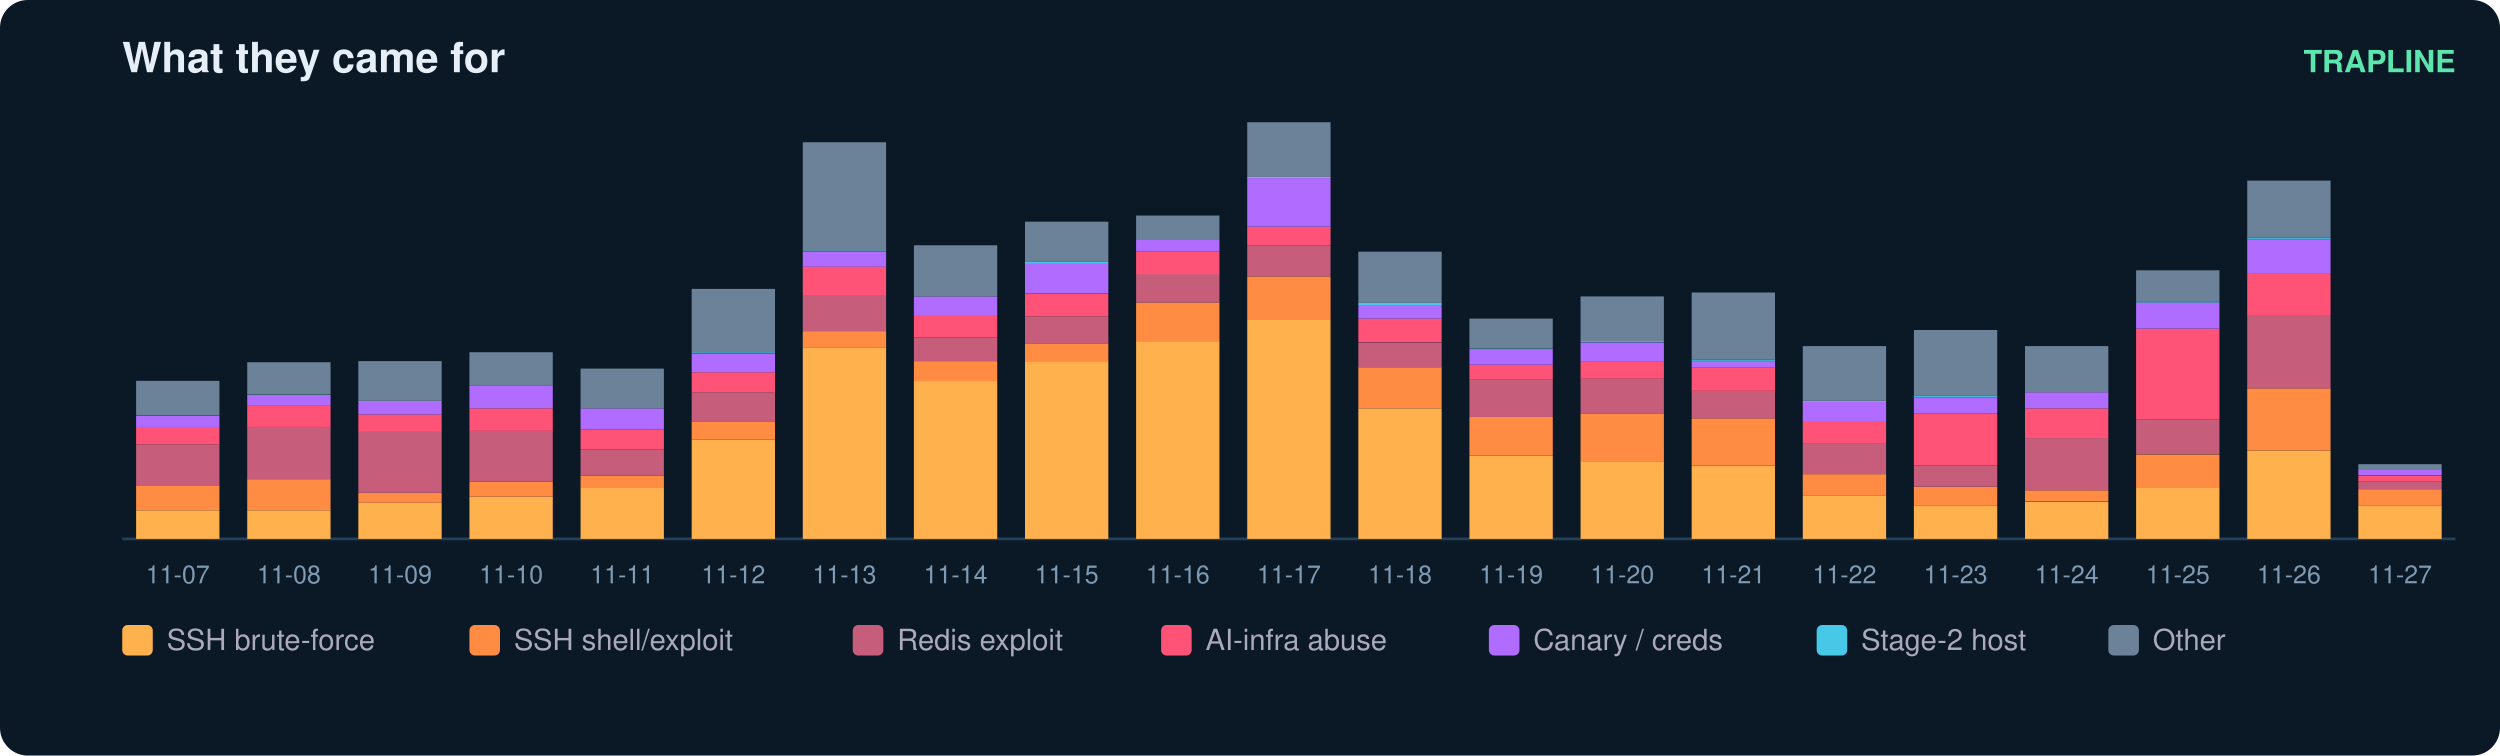
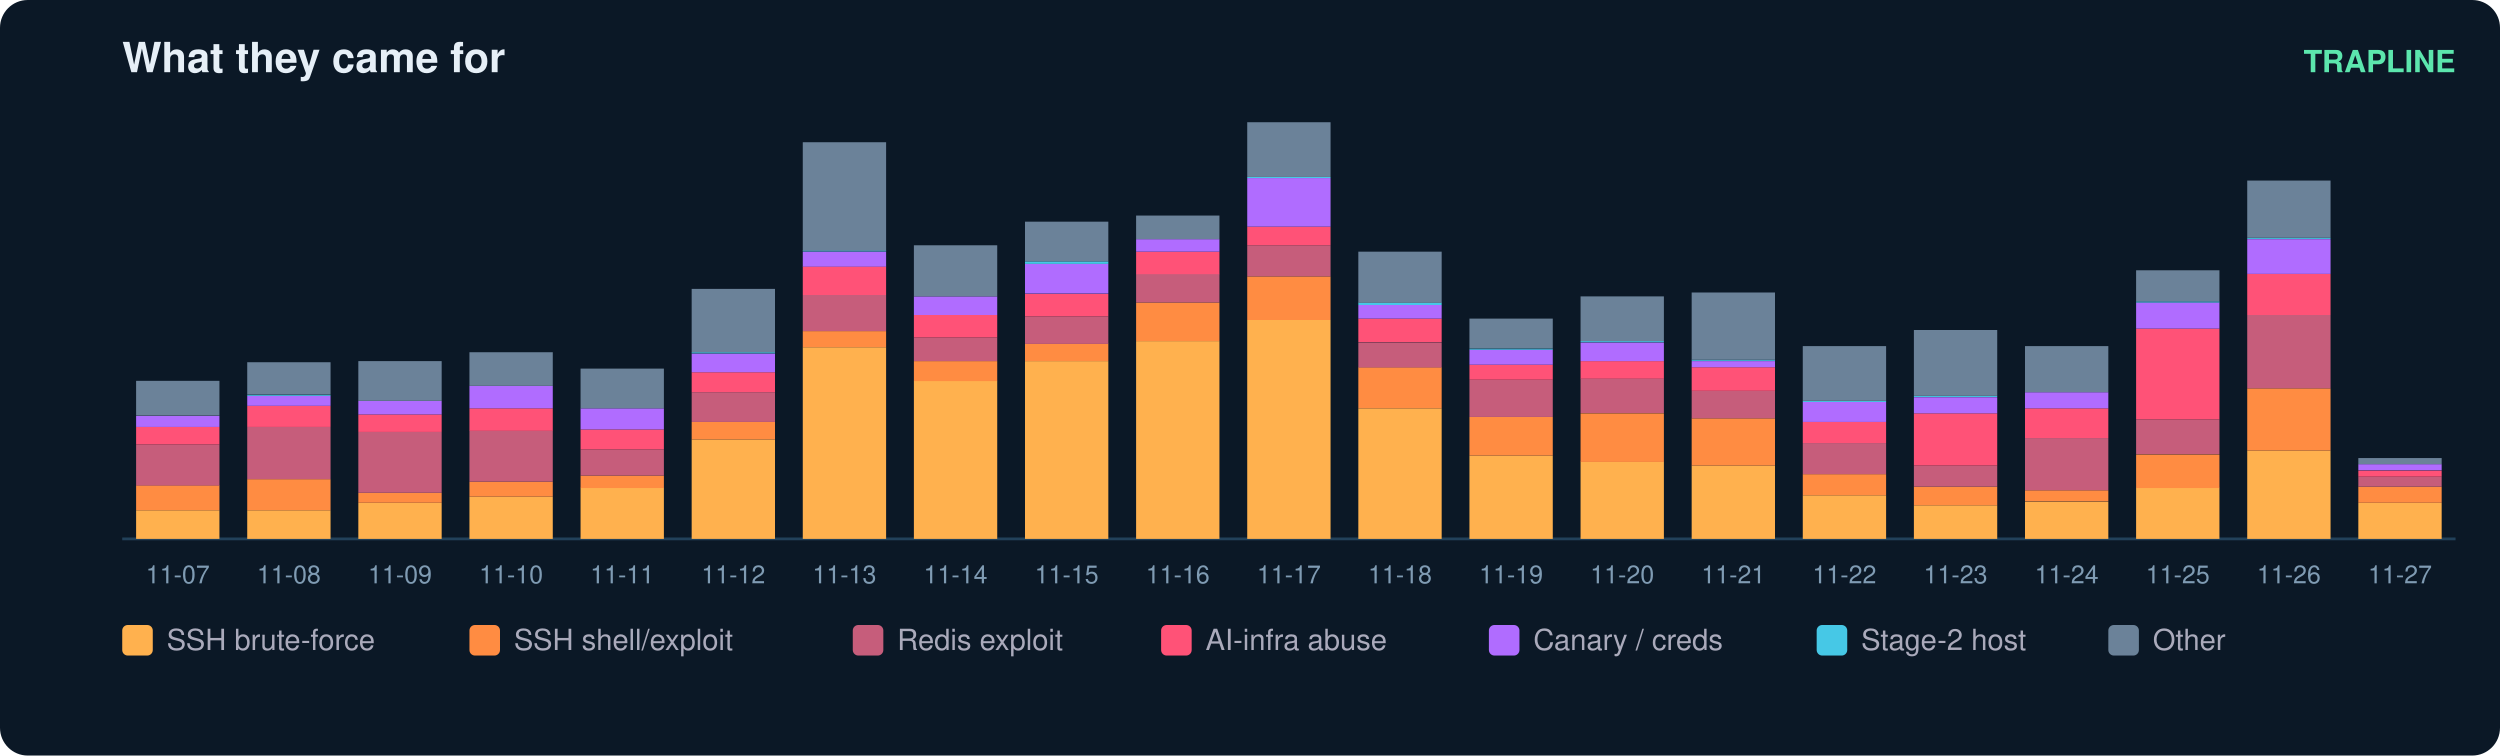
<svg xmlns="http://www.w3.org/2000/svg" width="900" height="272" viewBox="0 0 900 272" font-family="ui-sans-serif,Segoe UI,Helvetica,Arial">
  <rect width="900" height="272" rx="10" fill="#0b1826" />
  <text x="44" y="26" fill="#e6eff7" font-size="15" font-weight="700">What they came for</text>
  <text x="884" y="26" fill="#5ce6ad" font-size="11" text-anchor="end" font-weight="600">TRAPLINE</text>
  <line x1="44" y1="194" x2="884" y2="194" stroke="#22415a" />
  <rect x="49" y="183.7" width="30" height="10.3" fill="#ffb14e" />
  <rect x="49" y="174.7" width="30" height="9.0" fill="#ff8c42" />
  <rect x="49" y="160.0" width="30" height="14.8" fill="#c65d7b" />
  <rect x="49" y="153.7" width="30" height="6.3" fill="#ff5277" />
  <rect x="49" y="149.7" width="30" height="4.0" fill="#b06cff" />
  <rect x="49" y="137.1" width="30" height="12.5" fill="#6b8299" />
  <text x="64.0" y="210.0" fill="#7f9bb3" font-size="9" text-anchor="middle">11-07</text>
  <rect x="89" y="183.7" width="30" height="10.3" fill="#ffb14e" />
  <rect x="89" y="172.5" width="30" height="11.2" fill="#ff8c42" />
  <rect x="89" y="153.7" width="30" height="18.8" fill="#c65d7b" />
  <rect x="89" y="146.1" width="30" height="7.6" fill="#ff5277" />
  <rect x="89" y="142.5" width="30" height="3.6" fill="#b06cff" />
  <rect x="89" y="142.1" width="30" height="0.4" fill="#46c8e6" />
  <rect x="89" y="130.4" width="30" height="11.6" fill="#6b8299" />
  <text x="104.0" y="210.0" fill="#7f9bb3" font-size="9" text-anchor="middle">11-08</text>
  <rect x="129" y="181.0" width="30" height="13.0" fill="#ffb14e" />
  <rect x="129" y="177.4" width="30" height="3.6" fill="#ff8c42" />
  <rect x="129" y="155.5" width="30" height="21.9" fill="#c65d7b" />
  <rect x="129" y="149.2" width="30" height="6.3" fill="#ff5277" />
  <rect x="129" y="144.3" width="30" height="4.9" fill="#b06cff" />
  <rect x="129" y="130.0" width="30" height="14.3" fill="#6b8299" />
  <text x="144.0" y="210.0" fill="#7f9bb3" font-size="9" text-anchor="middle">11-09</text>
  <rect x="169" y="178.8" width="30" height="15.2" fill="#ffb14e" />
  <rect x="169" y="173.4" width="30" height="5.4" fill="#ff8c42" />
  <rect x="169" y="155.0" width="30" height="18.4" fill="#c65d7b" />
  <rect x="169" y="147.0" width="30" height="8.1" fill="#ff5277" />
  <rect x="169" y="138.9" width="30" height="8.1" fill="#b06cff" />
  <rect x="169" y="126.8" width="30" height="12.1" fill="#6b8299" />
  <text x="184.0" y="210.0" fill="#7f9bb3" font-size="9" text-anchor="middle">11-10</text>
  <rect x="209" y="175.6" width="30" height="18.4" fill="#ffb14e" />
  <rect x="209" y="171.2" width="30" height="4.5" fill="#ff8c42" />
  <rect x="209" y="161.8" width="30" height="9.4" fill="#c65d7b" />
  <rect x="209" y="154.6" width="30" height="7.2" fill="#ff5277" />
  <rect x="209" y="147.0" width="30" height="7.6" fill="#b06cff" />
  <rect x="209" y="132.7" width="30" height="14.3" fill="#6b8299" />
  <text x="224.0" y="210.0" fill="#7f9bb3" font-size="9" text-anchor="middle">11-11</text>
  <rect x="249" y="158.2" width="30" height="35.8" fill="#ffb14e" />
  <rect x="249" y="151.9" width="30" height="6.3" fill="#ff8c42" />
  <rect x="249" y="141.2" width="30" height="10.7" fill="#c65d7b" />
  <rect x="249" y="134.0" width="30" height="7.2" fill="#ff5277" />
  <rect x="249" y="127.3" width="30" height="6.7" fill="#b06cff" />
  <rect x="249" y="126.8" width="30" height="0.4" fill="#46c8e6" />
  <rect x="249" y="104.0" width="30" height="22.8" fill="#6b8299" />
  <text x="264.0" y="210.0" fill="#7f9bb3" font-size="9" text-anchor="middle">11-12</text>
  <rect x="289" y="125.0" width="30" height="69.0" fill="#ffb14e" />
  <rect x="289" y="119.2" width="30" height="5.8" fill="#ff8c42" />
  <rect x="289" y="106.2" width="30" height="13.0" fill="#c65d7b" />
  <rect x="289" y="95.9" width="30" height="10.3" fill="#ff5277" />
  <rect x="289" y="90.6" width="30" height="5.4" fill="#b06cff" />
  <rect x="289" y="90.1" width="30" height="0.4" fill="#46c8e6" />
  <rect x="289" y="51.2" width="30" height="39.0" fill="#6b8299" />
  <text x="304.0" y="210.0" fill="#7f9bb3" font-size="9" text-anchor="middle">11-13</text>
  <rect x="329" y="137.1" width="30" height="56.9" fill="#ffb14e" />
  <rect x="329" y="130.0" width="30" height="7.2" fill="#ff8c42" />
  <rect x="329" y="121.5" width="30" height="8.5" fill="#c65d7b" />
  <rect x="329" y="113.4" width="30" height="8.1" fill="#ff5277" />
  <rect x="329" y="106.7" width="30" height="6.7" fill="#b06cff" />
  <rect x="329" y="88.3" width="30" height="18.4" fill="#6b8299" />
  <text x="344.0" y="210.0" fill="#7f9bb3" font-size="9" text-anchor="middle">11-14</text>
  <rect x="369" y="130.0" width="30" height="64.0" fill="#ffb14e" />
  <rect x="369" y="123.7" width="30" height="6.3" fill="#ff8c42" />
  <rect x="369" y="113.9" width="30" height="9.9" fill="#c65d7b" />
  <rect x="369" y="105.8" width="30" height="8.1" fill="#ff5277" />
  <rect x="369" y="95.0" width="30" height="10.7" fill="#b06cff" />
  <rect x="369" y="94.1" width="30" height="0.9" fill="#46c8e6" />
  <rect x="369" y="79.8" width="30" height="14.3" fill="#6b8299" />
  <text x="384.0" y="210.0" fill="#7f9bb3" font-size="9" text-anchor="middle">11-15</text>
  <rect x="409" y="122.8" width="30" height="71.2" fill="#ffb14e" />
  <rect x="409" y="108.9" width="30" height="13.9" fill="#ff8c42" />
  <rect x="409" y="98.6" width="30" height="10.3" fill="#c65d7b" />
  <rect x="409" y="90.6" width="30" height="8.1" fill="#ff5277" />
  <rect x="409" y="86.1" width="30" height="4.5" fill="#b06cff" />
  <rect x="409" y="77.6" width="30" height="8.5" fill="#6b8299" />
  <text x="424.0" y="210.0" fill="#7f9bb3" font-size="9" text-anchor="middle">11-16</text>
  <rect x="449" y="115.2" width="30" height="78.8" fill="#ffb14e" />
  <rect x="449" y="99.5" width="30" height="15.7" fill="#ff8c42" />
  <rect x="449" y="88.3" width="30" height="11.2" fill="#c65d7b" />
  <rect x="449" y="81.6" width="30" height="6.7" fill="#ff5277" />
  <rect x="449" y="64.1" width="30" height="17.5" fill="#b06cff" />
  <rect x="449" y="63.7" width="30" height="0.4" fill="#46c8e6" />
  <rect x="449" y="44.0" width="30" height="19.7" fill="#6b8299" />
  <text x="464.0" y="210.0" fill="#7f9bb3" font-size="9" text-anchor="middle">11-17</text>
  <rect x="489" y="147.0" width="30" height="47.0" fill="#ffb14e" />
  <rect x="489" y="132.2" width="30" height="14.8" fill="#ff8c42" />
  <rect x="489" y="123.3" width="30" height="9.0" fill="#c65d7b" />
  <rect x="489" y="114.7" width="30" height="8.5" fill="#ff5277" />
  <rect x="489" y="109.8" width="30" height="4.9" fill="#b06cff" />
  <rect x="489" y="108.9" width="30" height="0.9" fill="#46c8e6" />
  <rect x="489" y="90.6" width="30" height="18.4" fill="#6b8299" />
  <text x="504.0" y="210.0" fill="#7f9bb3" font-size="9" text-anchor="middle">11-18</text>
  <rect x="529" y="164.0" width="30" height="30.0" fill="#ffb14e" />
  <rect x="529" y="150.1" width="30" height="13.9" fill="#ff8c42" />
  <rect x="529" y="136.7" width="30" height="13.4" fill="#c65d7b" />
  <rect x="529" y="131.3" width="30" height="5.4" fill="#ff5277" />
  <rect x="529" y="125.9" width="30" height="5.4" fill="#b06cff" />
  <rect x="529" y="125.5" width="30" height="0.4" fill="#46c8e6" />
  <rect x="529" y="114.7" width="30" height="10.7" fill="#6b8299" />
  <text x="544.0" y="210.0" fill="#7f9bb3" font-size="9" text-anchor="middle">11-19</text>
  <rect x="569" y="166.2" width="30" height="27.8" fill="#ffb14e" />
  <rect x="569" y="148.8" width="30" height="17.5" fill="#ff8c42" />
  <rect x="569" y="136.2" width="30" height="12.5" fill="#c65d7b" />
  <rect x="569" y="130.0" width="30" height="6.3" fill="#ff5277" />
  <rect x="569" y="123.3" width="30" height="6.7" fill="#b06cff" />
  <rect x="569" y="122.8" width="30" height="0.4" fill="#46c8e6" />
  <rect x="569" y="106.7" width="30" height="16.1" fill="#6b8299" />
  <text x="584.0" y="210.0" fill="#7f9bb3" font-size="9" text-anchor="middle">11-20</text>
  <rect x="609" y="167.6" width="30" height="26.4" fill="#ffb14e" />
  <rect x="609" y="150.6" width="30" height="17.0" fill="#ff8c42" />
  <rect x="609" y="140.7" width="30" height="9.9" fill="#c65d7b" />
  <rect x="609" y="132.2" width="30" height="8.5" fill="#ff5277" />
  <rect x="609" y="130.0" width="30" height="2.2" fill="#b06cff" />
  <rect x="609" y="129.5" width="30" height="0.4" fill="#46c8e6" />
  <rect x="609" y="105.3" width="30" height="24.2" fill="#6b8299" />
  <text x="624.0" y="210.0" fill="#7f9bb3" font-size="9" text-anchor="middle">11-21</text>
  <rect x="649" y="178.3" width="30" height="15.7" fill="#ffb14e" />
  <rect x="649" y="170.7" width="30" height="7.6" fill="#ff8c42" />
  <rect x="649" y="159.5" width="30" height="11.2" fill="#c65d7b" />
  <rect x="649" y="151.9" width="30" height="7.6" fill="#ff5277" />
  <rect x="649" y="144.7" width="30" height="7.2" fill="#b06cff" />
  <rect x="649" y="144.3" width="30" height="0.4" fill="#46c8e6" />
  <rect x="649" y="124.6" width="30" height="19.7" fill="#6b8299" />
  <text x="664.0" y="210.0" fill="#7f9bb3" font-size="9" text-anchor="middle">11-22</text>
  <rect x="689" y="181.9" width="30" height="12.1" fill="#ffb14e" />
  <rect x="689" y="175.2" width="30" height="6.7" fill="#ff8c42" />
  <rect x="689" y="167.6" width="30" height="7.6" fill="#c65d7b" />
  <rect x="689" y="148.8" width="30" height="18.8" fill="#ff5277" />
  <rect x="689" y="143.0" width="30" height="5.8" fill="#b06cff" />
  <rect x="689" y="142.5" width="30" height="0.4" fill="#46c8e6" />
  <rect x="689" y="118.8" width="30" height="23.7" fill="#6b8299" />
  <text x="704.0" y="210.0" fill="#7f9bb3" font-size="9" text-anchor="middle">11-23</text>
  <rect x="729" y="180.6" width="30" height="13.4" fill="#ffb14e" />
  <rect x="729" y="176.5" width="30" height="4.0" fill="#ff8c42" />
  <rect x="729" y="157.7" width="30" height="18.8" fill="#c65d7b" />
  <rect x="729" y="147.0" width="30" height="10.7" fill="#ff5277" />
  <rect x="729" y="141.2" width="30" height="5.8" fill="#b06cff" />
  <rect x="729" y="124.6" width="30" height="16.6" fill="#6b8299" />
  <text x="744.0" y="210.0" fill="#7f9bb3" font-size="9" text-anchor="middle">11-24</text>
  <rect x="769" y="175.6" width="30" height="18.4" fill="#ffb14e" />
  <rect x="769" y="163.6" width="30" height="12.1" fill="#ff8c42" />
  <rect x="769" y="151.0" width="30" height="12.5" fill="#c65d7b" />
  <rect x="769" y="118.3" width="30" height="32.7" fill="#ff5277" />
  <rect x="769" y="108.9" width="30" height="9.4" fill="#b06cff" />
  <rect x="769" y="108.5" width="30" height="0.4" fill="#46c8e6" />
  <rect x="769" y="97.3" width="30" height="11.2" fill="#6b8299" />
  <text x="784.0" y="210.0" fill="#7f9bb3" font-size="9" text-anchor="middle">11-25</text>
  <rect x="809" y="162.2" width="30" height="31.8" fill="#ffb14e" />
  <rect x="809" y="139.8" width="30" height="22.4" fill="#ff8c42" />
  <rect x="809" y="113.4" width="30" height="26.4" fill="#c65d7b" />
  <rect x="809" y="98.6" width="30" height="14.8" fill="#ff5277" />
  <rect x="809" y="86.1" width="30" height="12.5" fill="#b06cff" />
  <rect x="809" y="85.6" width="30" height="0.4" fill="#46c8e6" />
  <rect x="809" y="65.0" width="30" height="20.6" fill="#6b8299" />
  <text x="824.0" y="210.0" fill="#7f9bb3" font-size="9" text-anchor="middle">11-26</text>
-   <rect x="849" y="181.9" width="30" height="12.1" fill="#ffb14e" />
-   <rect x="849" y="176.1" width="30" height="5.8" fill="#ff8c42" />
-   <rect x="849" y="173.4" width="30" height="2.7" fill="#c65d7b" />
-   <rect x="849" y="171.2" width="30" height="2.2" fill="#ff5277" />
-   <rect x="849" y="168.9" width="30" height="2.2" fill="#b06cff" />
-   <rect x="849" y="167.1" width="30" height="1.8" fill="#6b8299" />
+   <rect x="849" y="181.0" width="30" height="13.0" fill="#ffb14e" />
+   <rect x="849" y="175.2" width="30" height="5.8" fill="#ff8c42" />
+   <rect x="849" y="171.6" width="30" height="3.6" fill="#c65d7b" />
+   <rect x="849" y="169.4" width="30" height="2.2" fill="#ff5277" />
+   <rect x="849" y="167.1" width="30" height="2.2" fill="#b06cff" />
+   <rect x="849" y="164.9" width="30" height="2.2" fill="#6b8299" />
  <text x="864.0" y="210.0" fill="#7f9bb3" font-size="9" text-anchor="middle">11-27</text>
  <rect x="44" y="225" width="11" height="11" rx="2" fill="#ffb14e" />
  <text x="60" y="234" fill="#aab" font-size="10.5">SSH brute-force</text>
  <rect x="169" y="225" width="11" height="11" rx="2" fill="#ff8c42" />
  <text x="185" y="234" fill="#aab" font-size="10.5">SSH shell/exploit</text>
  <rect x="307" y="225" width="11" height="11" rx="2" fill="#c65d7b" />
  <text x="323" y="234" fill="#aab" font-size="10.5">Redis exploit</text>
  <rect x="418" y="225" width="11" height="11" rx="2" fill="#ff5277" />
  <text x="434" y="234" fill="#aab" font-size="10.5">AI-infra abuse</text>
  <rect x="536" y="225" width="11" height="11" rx="2" fill="#b06cff" />
  <text x="552" y="234" fill="#aab" font-size="10.5">Canary / creds</text>
  <rect x="654" y="225" width="11" height="11" rx="2" fill="#46c8e6" />
  <text x="670" y="234" fill="#aab" font-size="10.5">Stage-2 host</text>
  <rect x="759" y="225" width="11" height="11" rx="2" fill="#6b8299" />
  <text x="775" y="234" fill="#aab" font-size="10.5">Other</text>
</svg>
